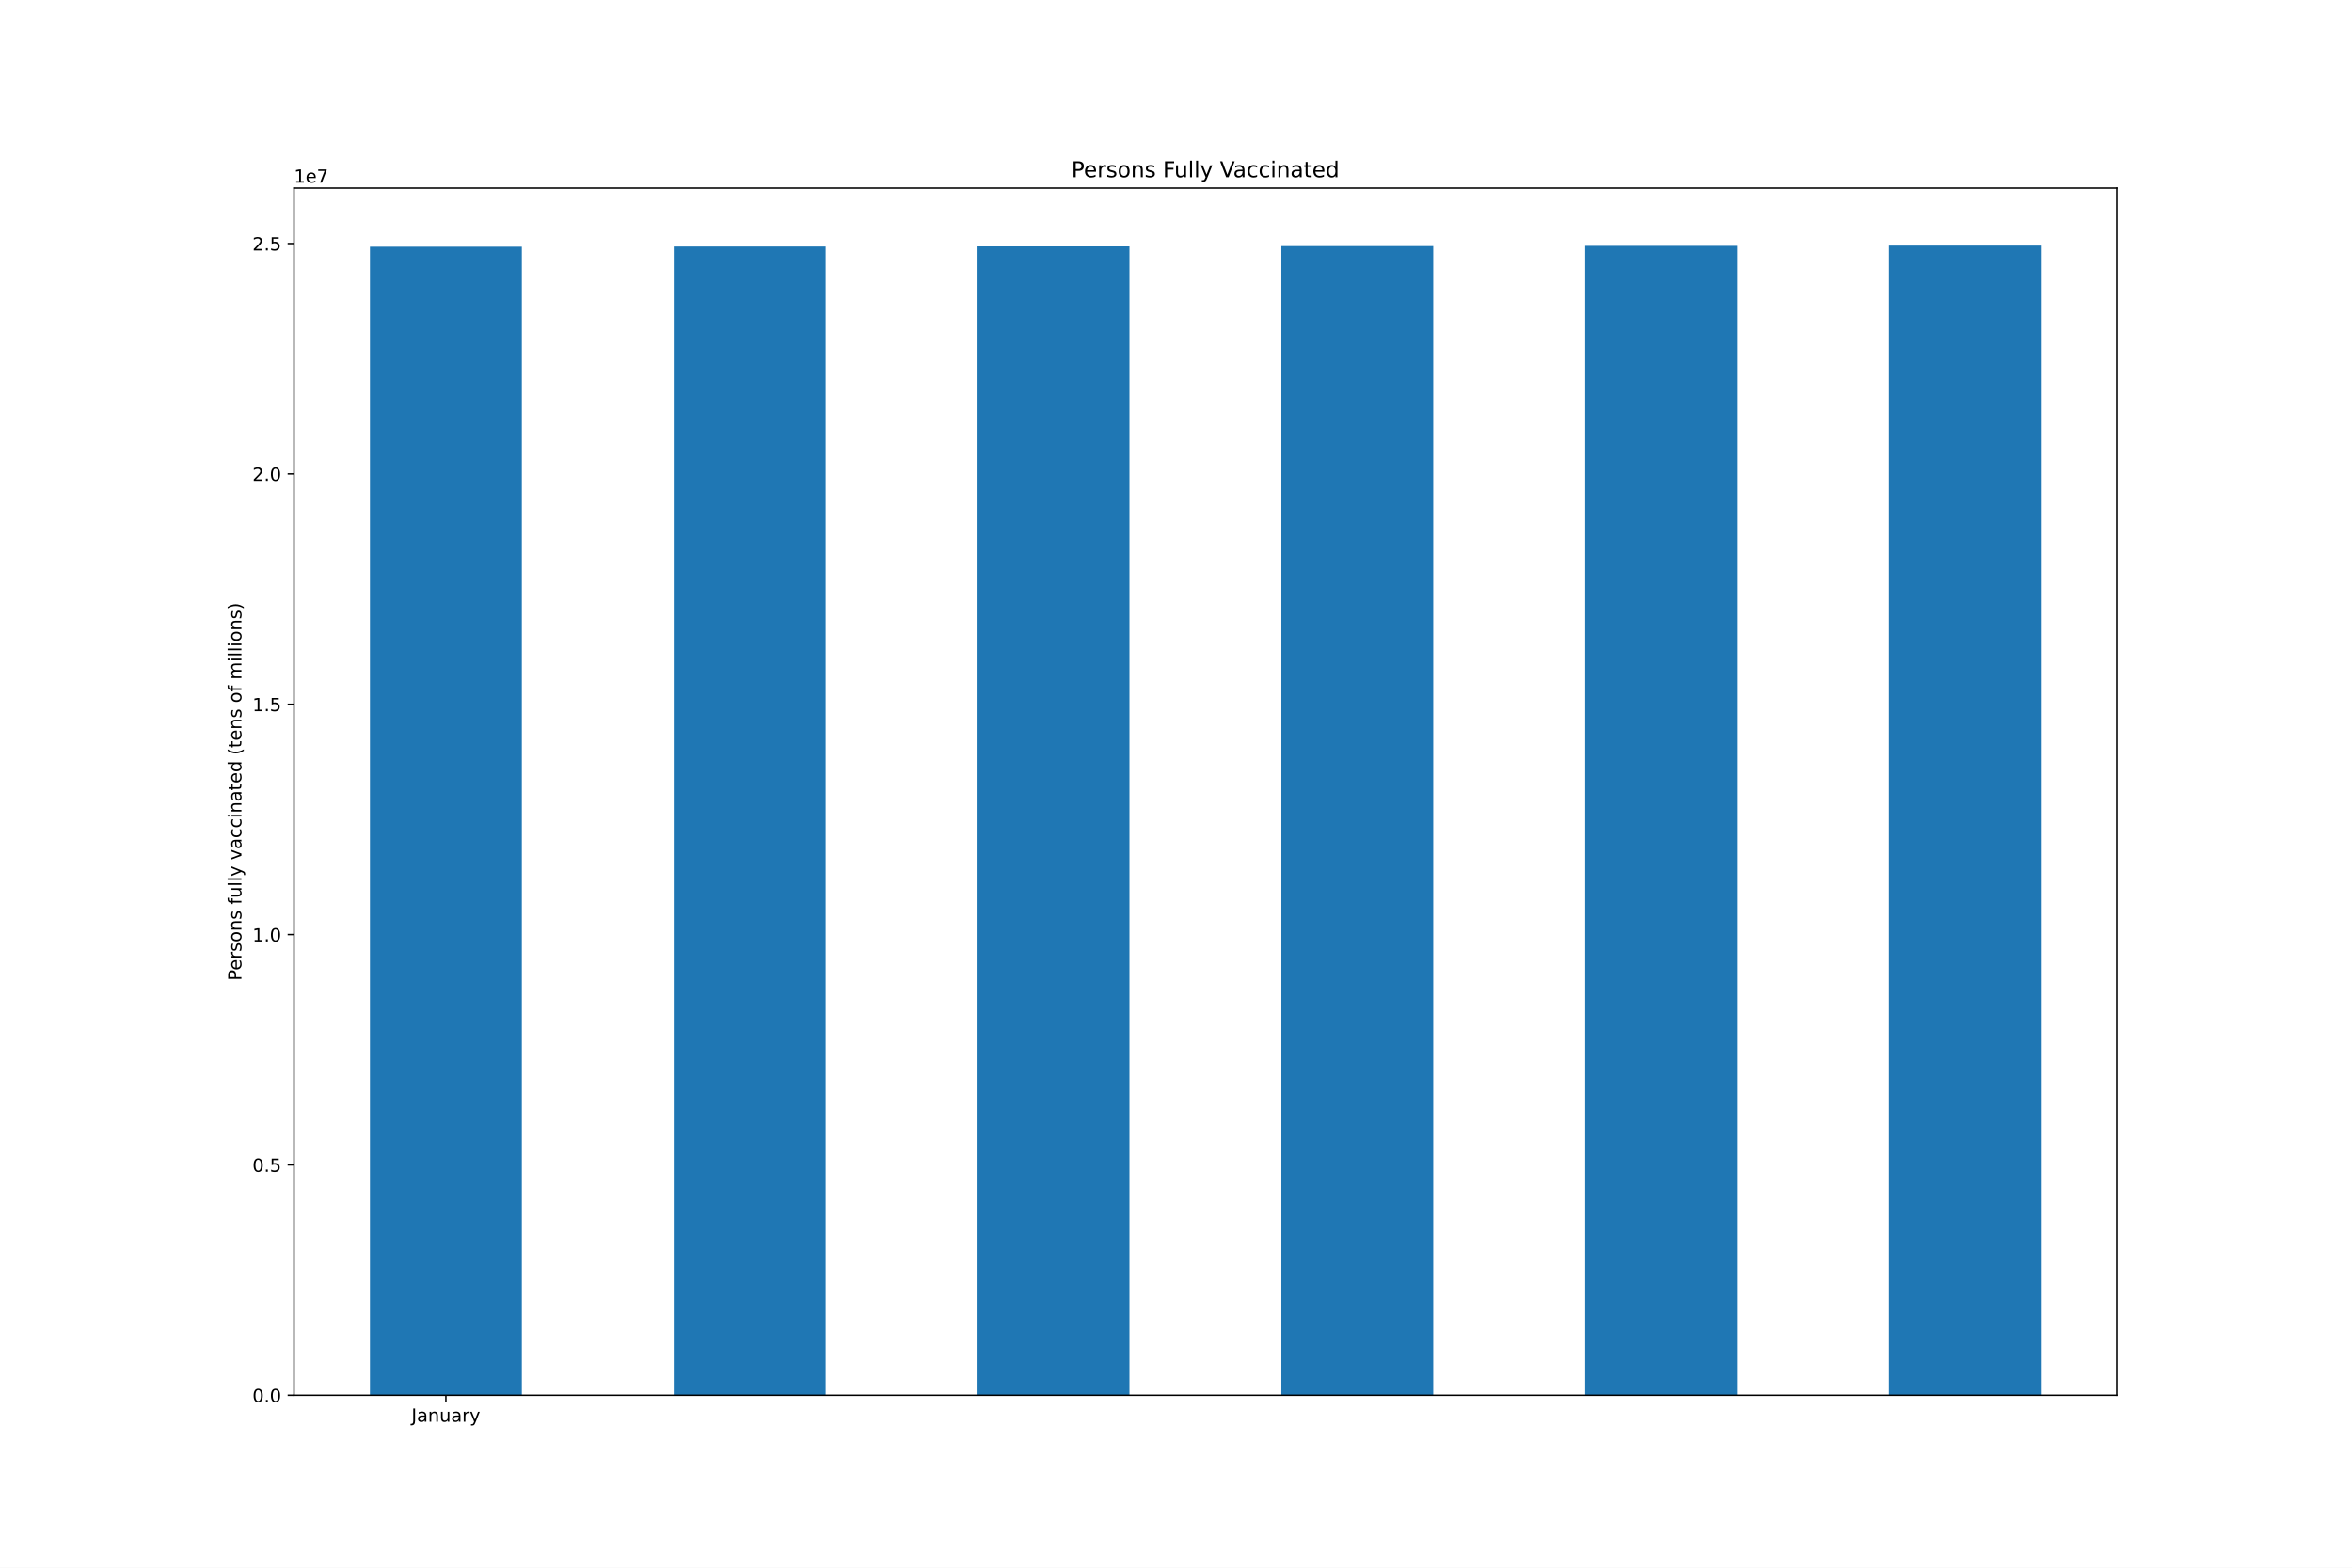
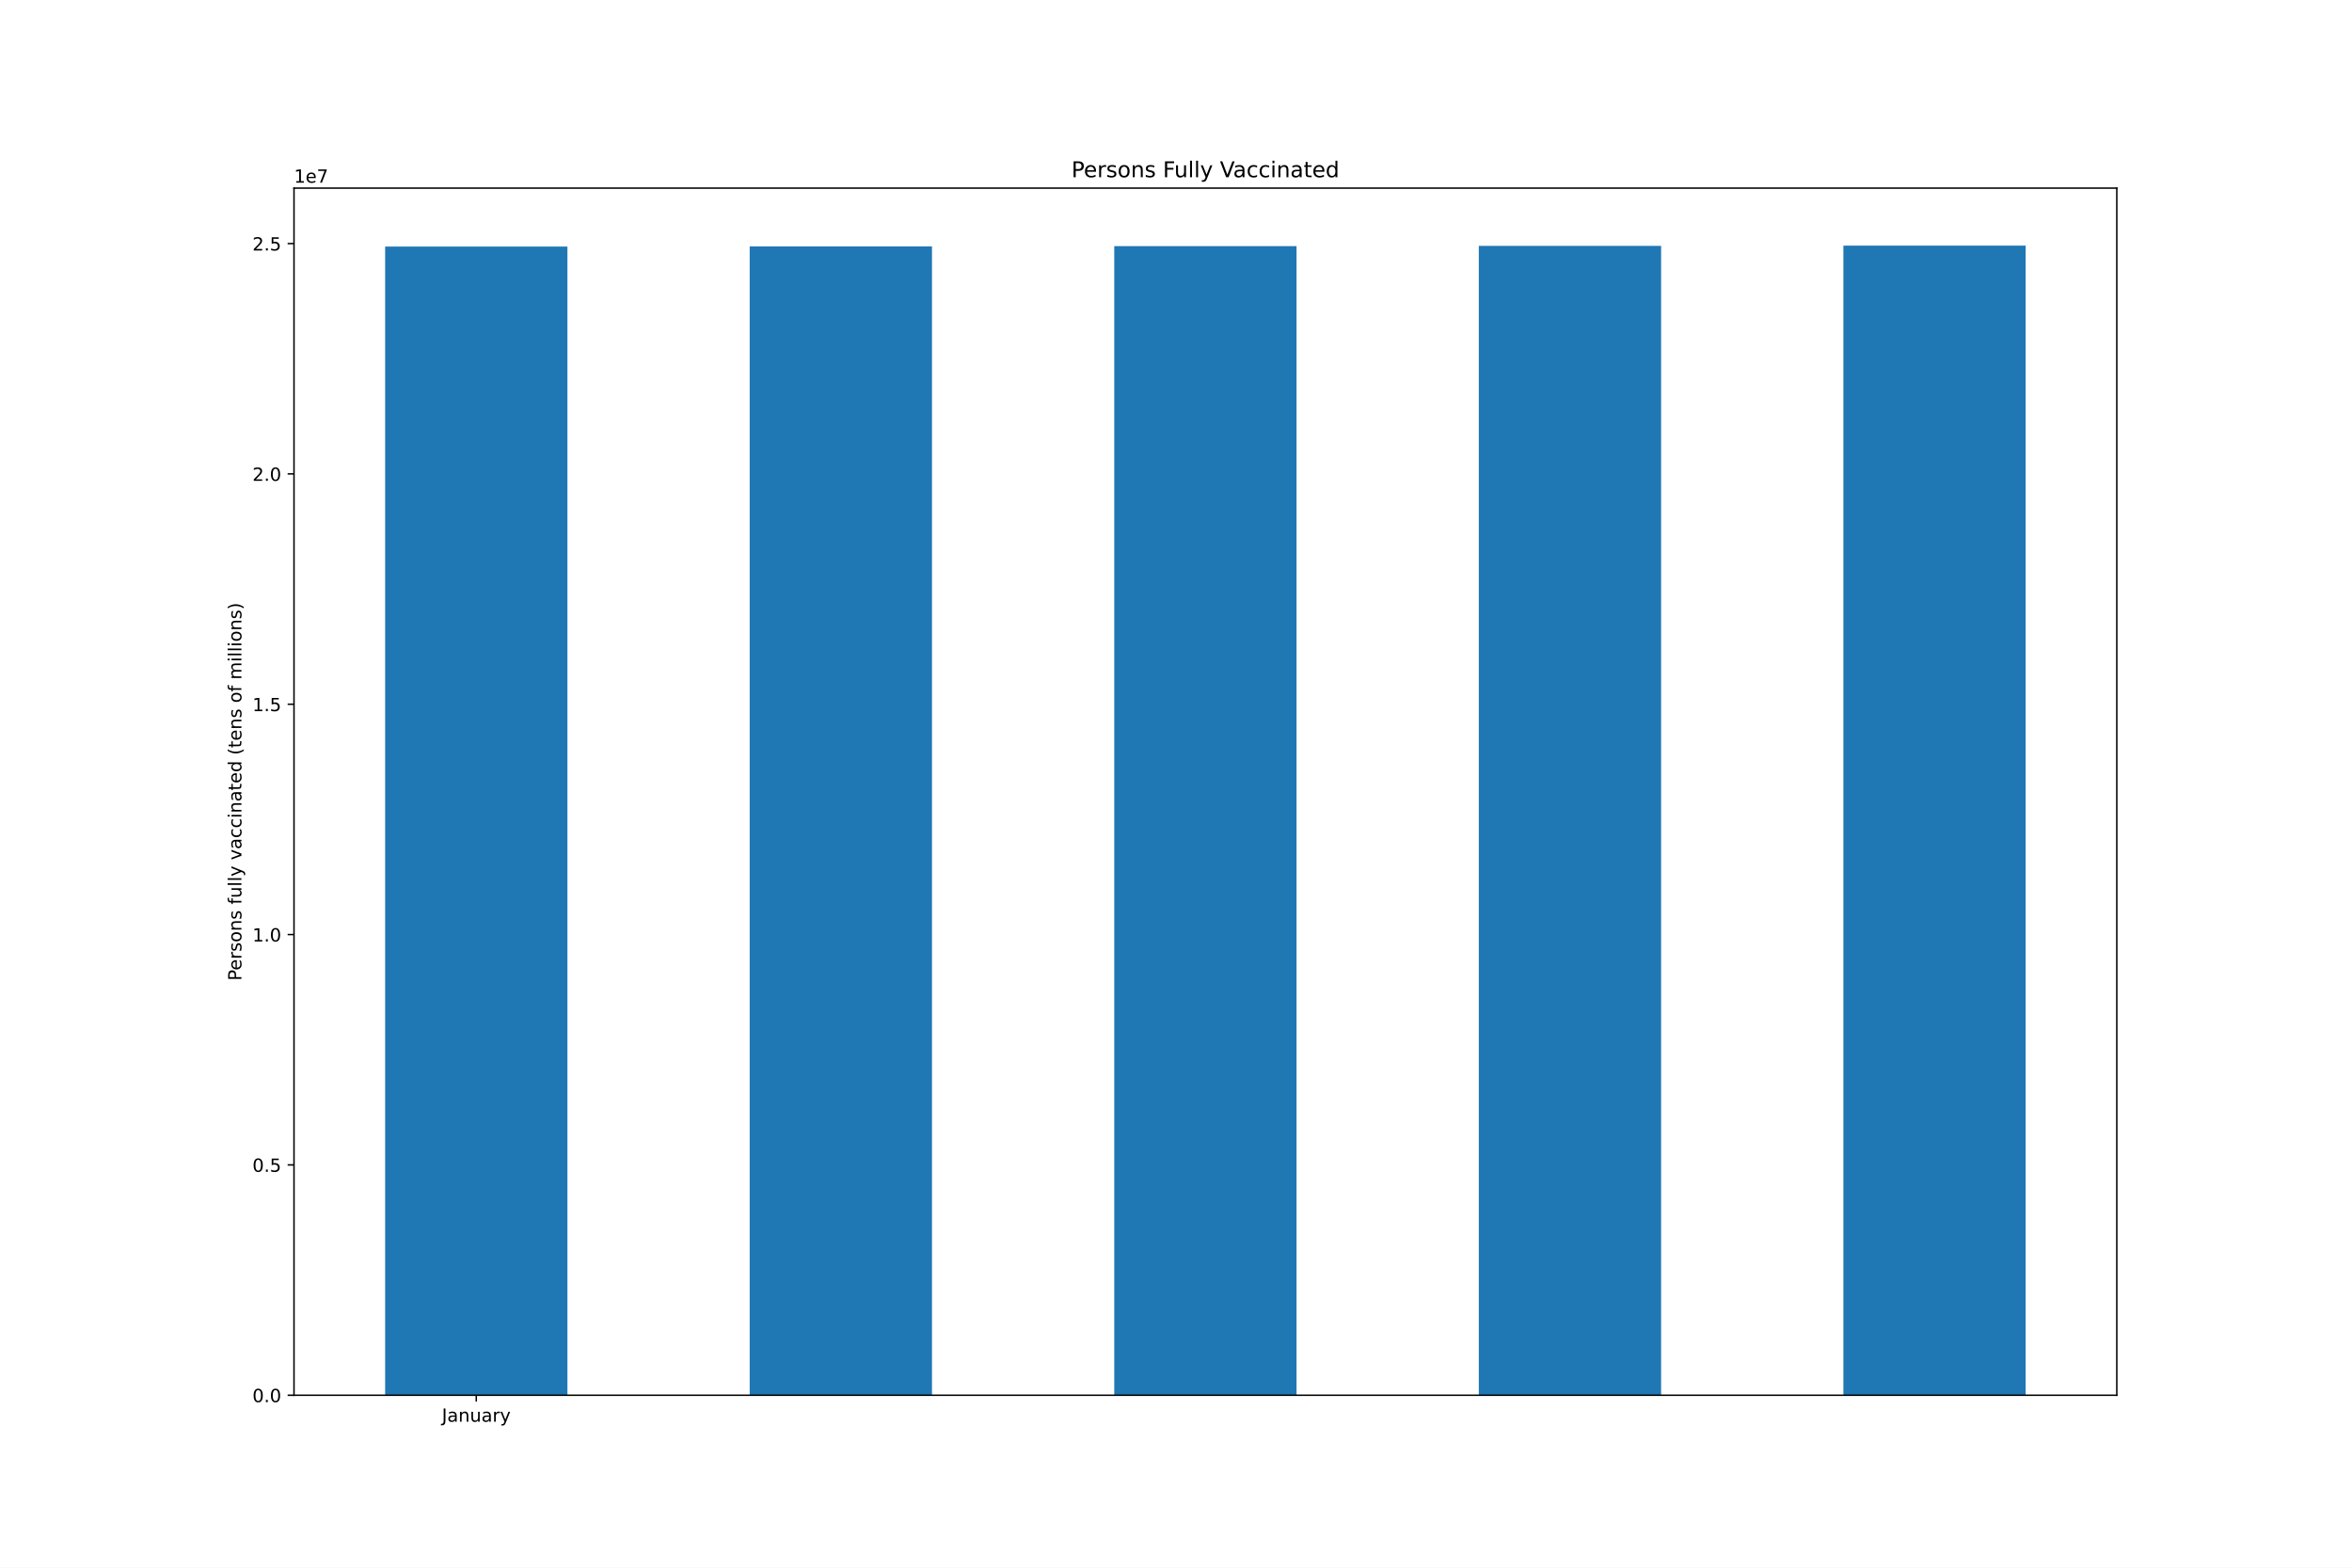
<svg xmlns="http://www.w3.org/2000/svg" xmlns:xlink="http://www.w3.org/1999/xlink" height="864pt" version="1.1" viewBox="0 0 1296 864" width="1296pt">
  <defs>
    <style type="text/css">*{stroke-linecap:butt;stroke-linejoin:round;}</style>
  </defs>
  <g id="figure_1">
    <g id="patch_1">
      <path d="M 0 864  L 1296 864  L 1296 0  L 0 0  z " style="fill:#ffffff;" />
    </g>
    <g id="axes_1">
      <g id="patch_2">
        <path d="M 162 768.96  L 1166.4 768.96  L 1166.4 103.68  L 162 103.68  z " style="fill:#ffffff;" />
      </g>
      <g id="patch_3">
-         <path clip-path="url(#p9e904e1795)" d="M 203.85 768.96  L 287.55 768.96  L 287.55 136.002  L 203.85 136.002  z " style="fill:#1f77b4;" />
+         <path clip-path="url(#p64ca1c1239)" d="M 212.22 768.96  L 312.66 768.96  L 312.66 135.877  L 212.22 135.877  z " style="fill:#1f77b4;" />
      </g>
      <g id="patch_4">
-         <path clip-path="url(#p9e904e1795)" d="M 371.25 768.96  L 454.95 768.96  L 454.95 135.877  L 371.25 135.877  z " style="fill:#1f77b4;" />
+         <path clip-path="url(#p64ca1c1239)" d="M 413.1 768.96  L 513.54 768.96  L 513.54 135.804  L 413.1 135.804  z " style="fill:#1f77b4;" />
      </g>
      <g id="patch_5">
-         <path clip-path="url(#p9e904e1795)" d="M 538.65 768.96  L 622.35 768.96  L 622.35 135.804  L 538.65 135.804  z " style="fill:#1f77b4;" />
+         <path clip-path="url(#p64ca1c1239)" d="M 613.98 768.96  L 714.42 768.96  L 714.42 135.659  L 613.98 135.659  z " style="fill:#1f77b4;" />
      </g>
      <g id="patch_6">
-         <path clip-path="url(#p9e904e1795)" d="M 706.05 768.96  L 789.75 768.96  L 789.75 135.659  L 706.05 135.659  z " style="fill:#1f77b4;" />
+         <path clip-path="url(#p64ca1c1239)" d="M 814.86 768.96  L 915.3 768.96  L 915.3 135.513  L 814.86 135.513  z " style="fill:#1f77b4;" />
      </g>
      <g id="patch_7">
-         <path clip-path="url(#p9e904e1795)" d="M 873.45 768.96  L 957.15 768.96  L 957.15 135.513  L 873.45 135.513  z " style="fill:#1f77b4;" />
-       </g>
-       <g id="patch_8">
-         <path clip-path="url(#p9e904e1795)" d="M 1040.85 768.96  L 1124.55 768.96  L 1124.55 135.36  L 1040.85 135.36  z " style="fill:#1f77b4;" />
+         <path clip-path="url(#p64ca1c1239)" d="M 1015.74 768.96  L 1116.18 768.96  L 1116.18 135.36  L 1015.74 135.36  z " style="fill:#1f77b4;" />
      </g>
      <g id="matplotlib.axis_1">
        <g id="xtick_1">
          <g id="line2d_1">
            <defs>
-               <path d="M 0 0  L 0 3.5  " id="m9f9d483efe" style="stroke:#000000;stroke-width:0.8;" />
-             </defs>
-             <g>
-               <use style="stroke:#000000;stroke-width:0.8;" x="245.7" xlink:href="#m9f9d483efe" y="768.96" />
+               <path d="M 0 0  L 0 3.5  " id="mdbc734594b" style="stroke:#000000;stroke-width:0.8;" />
+             </defs>
+             <g>
+               <use style="stroke:#000000;stroke-width:0.8;" x="262.44" xlink:href="#mdbc734594b" y="768.96" />
            </g>
          </g>
          <g id="text_1">
-             <g transform="translate(226.7445 783.5584)scale(0.1 -0.1)">
+             <g transform="translate(243.4845 783.5584)scale(0.1 -0.1)">
              <defs>
                <path d="M 628 4666  L 1259 4666  L 1259 325  Q 1259 -519 939 -900  Q 619 -1281 -91 -1281  L -331 -1281  L -331 -750  L -134 -750  Q 284 -750 456 -515  Q 628 -281 628 325  L 628 4666  z " id="DejaVuSans-4a" transform="scale(0.015625)" />
                <path d="M 2194 1759  Q 1497 1759 1228 1600  Q 959 1441 959 1056  Q 959 750 1161 570  Q 1363 391 1709 391  Q 2188 391 2477 730  Q 2766 1069 2766 1631  L 2766 1759  L 2194 1759  z M 3341 1997  L 3341 0  L 2766 0  L 2766 531  Q 2569 213 2275 61  Q 1981 -91 1556 -91  Q 1019 -91 701 211  Q 384 513 384 1019  Q 384 1609 779 1909  Q 1175 2209 1959 2209  L 2766 2209  L 2766 2266  Q 2766 2663 2505 2880  Q 2244 3097 1772 3097  Q 1472 3097 1187 3025  Q 903 2953 641 2809  L 641 3341  Q 956 3463 1253 3523  Q 1550 3584 1831 3584  Q 2591 3584 2966 3190  Q 3341 2797 3341 1997  z " id="DejaVuSans-61" transform="scale(0.015625)" />
                <path d="M 3513 2113  L 3513 0  L 2938 0  L 2938 2094  Q 2938 2591 2744 2837  Q 2550 3084 2163 3084  Q 1697 3084 1428 2787  Q 1159 2491 1159 1978  L 1159 0  L 581 0  L 581 3500  L 1159 3500  L 1159 2956  Q 1366 3272 1645 3428  Q 1925 3584 2291 3584  Q 2894 3584 3203 3211  Q 3513 2838 3513 2113  z " id="DejaVuSans-6e" transform="scale(0.015625)" />
                <path d="M 544 1381  L 544 3500  L 1119 3500  L 1119 1403  Q 1119 906 1312 657  Q 1506 409 1894 409  Q 2359 409 2629 706  Q 2900 1003 2900 1516  L 2900 3500  L 3475 3500  L 3475 0  L 2900 0  L 2900 538  Q 2691 219 2414 64  Q 2138 -91 1772 -91  Q 1169 -91 856 284  Q 544 659 544 1381  z M 1991 3584  L 1991 3584  z " id="DejaVuSans-75" transform="scale(0.015625)" />
                <path d="M 2631 2963  Q 2534 3019 2420 3045  Q 2306 3072 2169 3072  Q 1681 3072 1420 2755  Q 1159 2438 1159 1844  L 1159 0  L 581 0  L 581 3500  L 1159 3500  L 1159 2956  Q 1341 3275 1631 3429  Q 1922 3584 2338 3584  Q 2397 3584 2469 3576  Q 2541 3569 2628 3553  L 2631 2963  z " id="DejaVuSans-72" transform="scale(0.015625)" />
                <path d="M 2059 -325  Q 1816 -950 1584 -1140  Q 1353 -1331 966 -1331  L 506 -1331  L 506 -850  L 844 -850  Q 1081 -850 1212 -737  Q 1344 -625 1503 -206  L 1606 56  L 191 3500  L 800 3500  L 1894 763  L 2988 3500  L 3597 3500  L 2059 -325  z " id="DejaVuSans-79" transform="scale(0.015625)" />
              </defs>
              <use xlink:href="#DejaVuSans-4a" />
              <use x="29.492" xlink:href="#DejaVuSans-61" />
              <use x="90.771" xlink:href="#DejaVuSans-6e" />
              <use x="154.15" xlink:href="#DejaVuSans-75" />
              <use x="217.529" xlink:href="#DejaVuSans-61" />
              <use x="278.809" xlink:href="#DejaVuSans-72" />
              <use x="319.922" xlink:href="#DejaVuSans-79" />
            </g>
          </g>
        </g>
      </g>
      <g id="matplotlib.axis_2">
        <g id="ytick_1">
          <g id="line2d_2">
            <defs>
-               <path d="M 0 0  L -3.5 0  " id="m743b48d96c" style="stroke:#000000;stroke-width:0.8;" />
-             </defs>
-             <g>
-               <use style="stroke:#000000;stroke-width:0.8;" x="162" xlink:href="#m743b48d96c" y="768.96" />
+               <path d="M 0 0  L -3.5 0  " id="m4f1a94d840" style="stroke:#000000;stroke-width:0.8;" />
+             </defs>
+             <g>
+               <use style="stroke:#000000;stroke-width:0.8;" x="162" xlink:href="#m4f1a94d840" y="768.96" />
            </g>
          </g>
          <g id="text_2">
            <g transform="translate(139.0969 772.7592)scale(0.1 -0.1)">
              <defs>
                <path d="M 2034 4250  Q 1547 4250 1301 3770  Q 1056 3291 1056 2328  Q 1056 1369 1301 889  Q 1547 409 2034 409  Q 2525 409 2770 889  Q 3016 1369 3016 2328  Q 3016 3291 2770 3770  Q 2525 4250 2034 4250  z M 2034 4750  Q 2819 4750 3233 4129  Q 3647 3509 3647 2328  Q 3647 1150 3233 529  Q 2819 -91 2034 -91  Q 1250 -91 836 529  Q 422 1150 422 2328  Q 422 3509 836 4129  Q 1250 4750 2034 4750  z " id="DejaVuSans-30" transform="scale(0.015625)" />
                <path d="M 684 794  L 1344 794  L 1344 0  L 684 0  L 684 794  z " id="DejaVuSans-2e" transform="scale(0.015625)" />
              </defs>
              <use xlink:href="#DejaVuSans-30" />
              <use x="63.623" xlink:href="#DejaVuSans-2e" />
              <use x="95.41" xlink:href="#DejaVuSans-30" />
            </g>
          </g>
        </g>
        <g id="ytick_2">
          <g id="line2d_3">
            <g>
-               <use style="stroke:#000000;stroke-width:0.8;" x="162" xlink:href="#m743b48d96c" y="642.018" />
+               <use style="stroke:#000000;stroke-width:0.8;" x="162" xlink:href="#m4f1a94d840" y="642.018" />
            </g>
          </g>
          <g id="text_3">
            <g transform="translate(139.0969 645.8174)scale(0.1 -0.1)">
              <defs>
                <path d="M 691 4666  L 3169 4666  L 3169 4134  L 1269 4134  L 1269 2991  Q 1406 3038 1543 3061  Q 1681 3084 1819 3084  Q 2600 3084 3056 2656  Q 3513 2228 3513 1497  Q 3513 744 3044 326  Q 2575 -91 1722 -91  Q 1428 -91 1123 -41  Q 819 9 494 109  L 494 744  Q 775 591 1075 516  Q 1375 441 1709 441  Q 2250 441 2565 725  Q 2881 1009 2881 1497  Q 2881 1984 2565 2268  Q 2250 2553 1709 2553  Q 1456 2553 1204 2497  Q 953 2441 691 2322  L 691 4666  z " id="DejaVuSans-35" transform="scale(0.015625)" />
              </defs>
              <use xlink:href="#DejaVuSans-30" />
              <use x="63.623" xlink:href="#DejaVuSans-2e" />
              <use x="95.41" xlink:href="#DejaVuSans-35" />
            </g>
          </g>
        </g>
        <g id="ytick_3">
          <g id="line2d_4">
            <g>
-               <use style="stroke:#000000;stroke-width:0.8;" x="162" xlink:href="#m743b48d96c" y="515.076" />
+               <use style="stroke:#000000;stroke-width:0.8;" x="162" xlink:href="#m4f1a94d840" y="515.076" />
            </g>
          </g>
          <g id="text_4">
            <g transform="translate(139.0969 518.8756)scale(0.1 -0.1)">
              <defs>
                <path d="M 794 531  L 1825 531  L 1825 4091  L 703 3866  L 703 4441  L 1819 4666  L 2450 4666  L 2450 531  L 3481 531  L 3481 0  L 794 0  L 794 531  z " id="DejaVuSans-31" transform="scale(0.015625)" />
              </defs>
              <use xlink:href="#DejaVuSans-31" />
              <use x="63.623" xlink:href="#DejaVuSans-2e" />
              <use x="95.41" xlink:href="#DejaVuSans-30" />
            </g>
          </g>
        </g>
        <g id="ytick_4">
          <g id="line2d_5">
            <g>
-               <use style="stroke:#000000;stroke-width:0.8;" x="162" xlink:href="#m743b48d96c" y="388.135" />
+               <use style="stroke:#000000;stroke-width:0.8;" x="162" xlink:href="#m4f1a94d840" y="388.135" />
            </g>
          </g>
          <g id="text_5">
            <g transform="translate(139.0969 391.9337)scale(0.1 -0.1)">
              <use xlink:href="#DejaVuSans-31" />
              <use x="63.623" xlink:href="#DejaVuSans-2e" />
              <use x="95.41" xlink:href="#DejaVuSans-35" />
            </g>
          </g>
        </g>
        <g id="ytick_5">
          <g id="line2d_6">
            <g>
-               <use style="stroke:#000000;stroke-width:0.8;" x="162" xlink:href="#m743b48d96c" y="261.193" />
+               <use style="stroke:#000000;stroke-width:0.8;" x="162" xlink:href="#m4f1a94d840" y="261.193" />
            </g>
          </g>
          <g id="text_6">
            <g transform="translate(139.0969 264.9919)scale(0.1 -0.1)">
              <defs>
                <path d="M 1228 531  L 3431 531  L 3431 0  L 469 0  L 469 531  Q 828 903 1448 1529  Q 2069 2156 2228 2338  Q 2531 2678 2651 2914  Q 2772 3150 2772 3378  Q 2772 3750 2511 3984  Q 2250 4219 1831 4219  Q 1534 4219 1204 4116  Q 875 4013 500 3803  L 500 4441  Q 881 4594 1212 4672  Q 1544 4750 1819 4750  Q 2544 4750 2975 4387  Q 3406 4025 3406 3419  Q 3406 3131 3298 2873  Q 3191 2616 2906 2266  Q 2828 2175 2409 1742  Q 1991 1309 1228 531  z " id="DejaVuSans-32" transform="scale(0.015625)" />
              </defs>
              <use xlink:href="#DejaVuSans-32" />
              <use x="63.623" xlink:href="#DejaVuSans-2e" />
              <use x="95.41" xlink:href="#DejaVuSans-30" />
            </g>
          </g>
        </g>
        <g id="ytick_6">
          <g id="line2d_7">
            <g>
-               <use style="stroke:#000000;stroke-width:0.8;" x="162" xlink:href="#m743b48d96c" y="134.251" />
+               <use style="stroke:#000000;stroke-width:0.8;" x="162" xlink:href="#m4f1a94d840" y="134.251" />
            </g>
          </g>
          <g id="text_7">
            <g transform="translate(139.0969 138.0501)scale(0.1 -0.1)">
              <use xlink:href="#DejaVuSans-32" />
              <use x="63.623" xlink:href="#DejaVuSans-2e" />
              <use x="95.41" xlink:href="#DejaVuSans-35" />
            </g>
          </g>
        </g>
        <g id="text_8">
          <g transform="translate(133.0172 540.4802)rotate(-90)scale(0.1 -0.1)">
            <defs>
              <path d="M 1259 4147  L 1259 2394  L 2053 2394  Q 2494 2394 2734 2622  Q 2975 2850 2975 3272  Q 2975 3691 2734 3919  Q 2494 4147 2053 4147  L 1259 4147  z M 628 4666  L 2053 4666  Q 2838 4666 3239 4311  Q 3641 3956 3641 3272  Q 3641 2581 3239 2228  Q 2838 1875 2053 1875  L 1259 1875  L 1259 0  L 628 0  L 628 4666  z " id="DejaVuSans-50" transform="scale(0.015625)" />
              <path d="M 3597 1894  L 3597 1613  L 953 1613  Q 991 1019 1311 708  Q 1631 397 2203 397  Q 2534 397 2845 478  Q 3156 559 3463 722  L 3463 178  Q 3153 47 2828 -22  Q 2503 -91 2169 -91  Q 1331 -91 842 396  Q 353 884 353 1716  Q 353 2575 817 3079  Q 1281 3584 2069 3584  Q 2775 3584 3186 3129  Q 3597 2675 3597 1894  z M 3022 2063  Q 3016 2534 2758 2815  Q 2500 3097 2075 3097  Q 1594 3097 1305 2825  Q 1016 2553 972 2059  L 3022 2063  z " id="DejaVuSans-65" transform="scale(0.015625)" />
              <path d="M 2834 3397  L 2834 2853  Q 2591 2978 2328 3040  Q 2066 3103 1784 3103  Q 1356 3103 1142 2972  Q 928 2841 928 2578  Q 928 2378 1081 2264  Q 1234 2150 1697 2047  L 1894 2003  Q 2506 1872 2764 1633  Q 3022 1394 3022 966  Q 3022 478 2636 193  Q 2250 -91 1575 -91  Q 1294 -91 989 -36  Q 684 19 347 128  L 347 722  Q 666 556 975 473  Q 1284 391 1588 391  Q 1994 391 2212 530  Q 2431 669 2431 922  Q 2431 1156 2273 1281  Q 2116 1406 1581 1522  L 1381 1569  Q 847 1681 609 1914  Q 372 2147 372 2553  Q 372 3047 722 3315  Q 1072 3584 1716 3584  Q 2034 3584 2315 3537  Q 2597 3491 2834 3397  z " id="DejaVuSans-73" transform="scale(0.015625)" />
              <path d="M 1959 3097  Q 1497 3097 1228 2736  Q 959 2375 959 1747  Q 959 1119 1226 758  Q 1494 397 1959 397  Q 2419 397 2687 759  Q 2956 1122 2956 1747  Q 2956 2369 2687 2733  Q 2419 3097 1959 3097  z M 1959 3584  Q 2709 3584 3137 3096  Q 3566 2609 3566 1747  Q 3566 888 3137 398  Q 2709 -91 1959 -91  Q 1206 -91 779 398  Q 353 888 353 1747  Q 353 2609 779 3096  Q 1206 3584 1959 3584  z " id="DejaVuSans-6f" transform="scale(0.015625)" />
              <path id="DejaVuSans-20" transform="scale(0.015625)" />
              <path d="M 2375 4863  L 2375 4384  L 1825 4384  Q 1516 4384 1395 4259  Q 1275 4134 1275 3809  L 1275 3500  L 2222 3500  L 2222 3053  L 1275 3053  L 1275 0  L 697 0  L 697 3053  L 147 3053  L 147 3500  L 697 3500  L 697 3744  Q 697 4328 969 4595  Q 1241 4863 1831 4863  L 2375 4863  z " id="DejaVuSans-66" transform="scale(0.015625)" />
              <path d="M 603 4863  L 1178 4863  L 1178 0  L 603 0  L 603 4863  z " id="DejaVuSans-6c" transform="scale(0.015625)" />
              <path d="M 191 3500  L 800 3500  L 1894 563  L 2988 3500  L 3597 3500  L 2284 0  L 1503 0  L 191 3500  z " id="DejaVuSans-76" transform="scale(0.015625)" />
              <path d="M 3122 3366  L 3122 2828  Q 2878 2963 2633 3030  Q 2388 3097 2138 3097  Q 1578 3097 1268 2742  Q 959 2388 959 1747  Q 959 1106 1268 751  Q 1578 397 2138 397  Q 2388 397 2633 464  Q 2878 531 3122 666  L 3122 134  Q 2881 22 2623 -34  Q 2366 -91 2075 -91  Q 1284 -91 818 406  Q 353 903 353 1747  Q 353 2603 823 3093  Q 1294 3584 2113 3584  Q 2378 3584 2631 3529  Q 2884 3475 3122 3366  z " id="DejaVuSans-63" transform="scale(0.015625)" />
              <path d="M 603 3500  L 1178 3500  L 1178 0  L 603 0  L 603 3500  z M 603 4863  L 1178 4863  L 1178 4134  L 603 4134  L 603 4863  z " id="DejaVuSans-69" transform="scale(0.015625)" />
              <path d="M 1172 4494  L 1172 3500  L 2356 3500  L 2356 3053  L 1172 3053  L 1172 1153  Q 1172 725 1289 603  Q 1406 481 1766 481  L 2356 481  L 2356 0  L 1766 0  Q 1100 0 847 248  Q 594 497 594 1153  L 594 3053  L 172 3053  L 172 3500  L 594 3500  L 594 4494  L 1172 4494  z " id="DejaVuSans-74" transform="scale(0.015625)" />
              <path d="M 2906 2969  L 2906 4863  L 3481 4863  L 3481 0  L 2906 0  L 2906 525  Q 2725 213 2448 61  Q 2172 -91 1784 -91  Q 1150 -91 751 415  Q 353 922 353 1747  Q 353 2572 751 3078  Q 1150 3584 1784 3584  Q 2172 3584 2448 3432  Q 2725 3281 2906 2969  z M 947 1747  Q 947 1113 1208 752  Q 1469 391 1925 391  Q 2381 391 2643 752  Q 2906 1113 2906 1747  Q 2906 2381 2643 2742  Q 2381 3103 1925 3103  Q 1469 3103 1208 2742  Q 947 2381 947 1747  z " id="DejaVuSans-64" transform="scale(0.015625)" />
              <path d="M 1984 4856  Q 1566 4138 1362 3434  Q 1159 2731 1159 2009  Q 1159 1288 1364 580  Q 1569 -128 1984 -844  L 1484 -844  Q 1016 -109 783 600  Q 550 1309 550 2009  Q 550 2706 781 3412  Q 1013 4119 1484 4856  L 1984 4856  z " id="DejaVuSans-28" transform="scale(0.015625)" />
              <path d="M 3328 2828  Q 3544 3216 3844 3400  Q 4144 3584 4550 3584  Q 5097 3584 5394 3201  Q 5691 2819 5691 2113  L 5691 0  L 5113 0  L 5113 2094  Q 5113 2597 4934 2840  Q 4756 3084 4391 3084  Q 3944 3084 3684 2787  Q 3425 2491 3425 1978  L 3425 0  L 2847 0  L 2847 2094  Q 2847 2600 2669 2842  Q 2491 3084 2119 3084  Q 1678 3084 1418 2786  Q 1159 2488 1159 1978  L 1159 0  L 581 0  L 581 3500  L 1159 3500  L 1159 2956  Q 1356 3278 1631 3431  Q 1906 3584 2284 3584  Q 2666 3584 2933 3390  Q 3200 3197 3328 2828  z " id="DejaVuSans-6d" transform="scale(0.015625)" />
              <path d="M 513 4856  L 1013 4856  Q 1481 4119 1714 3412  Q 1947 2706 1947 2009  Q 1947 1309 1714 600  Q 1481 -109 1013 -844  L 513 -844  Q 928 -128 1133 580  Q 1338 1288 1338 2009  Q 1338 2731 1133 3434  Q 928 4138 513 4856  z " id="DejaVuSans-29" transform="scale(0.015625)" />
            </defs>
            <use xlink:href="#DejaVuSans-50" />
            <use x="56.678" xlink:href="#DejaVuSans-65" />
            <use x="118.201" xlink:href="#DejaVuSans-72" />
            <use x="159.314" xlink:href="#DejaVuSans-73" />
            <use x="211.414" xlink:href="#DejaVuSans-6f" />
            <use x="272.596" xlink:href="#DejaVuSans-6e" />
            <use x="335.975" xlink:href="#DejaVuSans-73" />
            <use x="388.074" xlink:href="#DejaVuSans-20" />
            <use x="419.861" xlink:href="#DejaVuSans-66" />
            <use x="455.066" xlink:href="#DejaVuSans-75" />
            <use x="518.445" xlink:href="#DejaVuSans-6c" />
            <use x="546.229" xlink:href="#DejaVuSans-6c" />
            <use x="574.012" xlink:href="#DejaVuSans-79" />
            <use x="633.191" xlink:href="#DejaVuSans-20" />
            <use x="664.979" xlink:href="#DejaVuSans-76" />
            <use x="724.158" xlink:href="#DejaVuSans-61" />
            <use x="785.438" xlink:href="#DejaVuSans-63" />
            <use x="840.418" xlink:href="#DejaVuSans-63" />
            <use x="895.398" xlink:href="#DejaVuSans-69" />
            <use x="923.182" xlink:href="#DejaVuSans-6e" />
            <use x="986.561" xlink:href="#DejaVuSans-61" />
            <use x="1047.84" xlink:href="#DejaVuSans-74" />
            <use x="1087.049" xlink:href="#DejaVuSans-65" />
            <use x="1148.572" xlink:href="#DejaVuSans-64" />
            <use x="1212.049" xlink:href="#DejaVuSans-20" />
            <use x="1243.836" xlink:href="#DejaVuSans-28" />
            <use x="1282.85" xlink:href="#DejaVuSans-74" />
            <use x="1322.059" xlink:href="#DejaVuSans-65" />
            <use x="1383.582" xlink:href="#DejaVuSans-6e" />
            <use x="1446.961" xlink:href="#DejaVuSans-73" />
            <use x="1499.061" xlink:href="#DejaVuSans-20" />
            <use x="1530.848" xlink:href="#DejaVuSans-6f" />
            <use x="1592.029" xlink:href="#DejaVuSans-66" />
            <use x="1627.234" xlink:href="#DejaVuSans-20" />
            <use x="1659.021" xlink:href="#DejaVuSans-6d" />
            <use x="1756.434" xlink:href="#DejaVuSans-69" />
            <use x="1784.217" xlink:href="#DejaVuSans-6c" />
            <use x="1812" xlink:href="#DejaVuSans-6c" />
            <use x="1839.783" xlink:href="#DejaVuSans-69" />
            <use x="1867.566" xlink:href="#DejaVuSans-6f" />
            <use x="1928.748" xlink:href="#DejaVuSans-6e" />
            <use x="1992.127" xlink:href="#DejaVuSans-73" />
            <use x="2044.227" xlink:href="#DejaVuSans-29" />
          </g>
        </g>
        <g id="text_9">
          <g transform="translate(162 100.68)scale(0.1 -0.1)">
            <defs>
              <path d="M 525 4666  L 3525 4666  L 3525 4397  L 1831 0  L 1172 0  L 2766 4134  L 525 4134  L 525 4666  z " id="DejaVuSans-37" transform="scale(0.015625)" />
            </defs>
            <use xlink:href="#DejaVuSans-31" />
            <use x="63.623" xlink:href="#DejaVuSans-65" />
            <use x="125.146" xlink:href="#DejaVuSans-37" />
          </g>
        </g>
      </g>
+       <g id="patch_8">
+         <path d="M 162 768.96  L 162 103.68  " style="fill:none;stroke:#000000;stroke-linecap:square;stroke-linejoin:miter;stroke-width:0.8;" />
+       </g>
      <g id="patch_9">
-         <path d="M 162 768.96  L 162 103.68  " style="fill:none;stroke:#000000;stroke-linecap:square;stroke-linejoin:miter;stroke-width:0.8;" />
+         <path d="M 1166.4 768.96  L 1166.4 103.68  " style="fill:none;stroke:#000000;stroke-linecap:square;stroke-linejoin:miter;stroke-width:0.8;" />
      </g>
      <g id="patch_10">
-         <path d="M 1166.4 768.96  L 1166.4 103.68  " style="fill:none;stroke:#000000;stroke-linecap:square;stroke-linejoin:miter;stroke-width:0.8;" />
+         <path d="M 162 768.96  L 1166.4 768.96  " style="fill:none;stroke:#000000;stroke-linecap:square;stroke-linejoin:miter;stroke-width:0.8;" />
      </g>
      <g id="patch_11">
-         <path d="M 162 768.96  L 1166.4 768.96  " style="fill:none;stroke:#000000;stroke-linecap:square;stroke-linejoin:miter;stroke-width:0.8;" />
-       </g>
-       <g id="patch_12">
        <path d="M 162 103.68  L 1166.4 103.68  " style="fill:none;stroke:#000000;stroke-linecap:square;stroke-linejoin:miter;stroke-width:0.8;" />
      </g>
      <g id="text_10">
        <g transform="translate(590.3803 97.68)scale(0.12 -0.12)">
          <defs>
            <path d="M 628 4666  L 3309 4666  L 3309 4134  L 1259 4134  L 1259 2759  L 3109 2759  L 3109 2228  L 1259 2228  L 1259 0  L 628 0  L 628 4666  z " id="DejaVuSans-46" transform="scale(0.015625)" />
            <path d="M 1831 0  L 50 4666  L 709 4666  L 2188 738  L 3669 4666  L 4325 4666  L 2547 0  L 1831 0  z " id="DejaVuSans-56" transform="scale(0.015625)" />
          </defs>
          <use xlink:href="#DejaVuSans-50" />
          <use x="56.678" xlink:href="#DejaVuSans-65" />
          <use x="118.201" xlink:href="#DejaVuSans-72" />
          <use x="159.314" xlink:href="#DejaVuSans-73" />
          <use x="211.414" xlink:href="#DejaVuSans-6f" />
          <use x="272.596" xlink:href="#DejaVuSans-6e" />
          <use x="335.975" xlink:href="#DejaVuSans-73" />
          <use x="388.074" xlink:href="#DejaVuSans-20" />
          <use x="419.861" xlink:href="#DejaVuSans-46" />
          <use x="471.881" xlink:href="#DejaVuSans-75" />
          <use x="535.26" xlink:href="#DejaVuSans-6c" />
          <use x="563.043" xlink:href="#DejaVuSans-6c" />
          <use x="590.826" xlink:href="#DejaVuSans-79" />
          <use x="650.006" xlink:href="#DejaVuSans-20" />
          <use x="681.793" xlink:href="#DejaVuSans-56" />
          <use x="742.451" xlink:href="#DejaVuSans-61" />
          <use x="803.73" xlink:href="#DejaVuSans-63" />
          <use x="858.711" xlink:href="#DejaVuSans-63" />
          <use x="913.691" xlink:href="#DejaVuSans-69" />
          <use x="941.475" xlink:href="#DejaVuSans-6e" />
          <use x="1004.854" xlink:href="#DejaVuSans-61" />
          <use x="1066.133" xlink:href="#DejaVuSans-74" />
          <use x="1105.342" xlink:href="#DejaVuSans-65" />
          <use x="1166.865" xlink:href="#DejaVuSans-64" />
        </g>
      </g>
    </g>
  </g>
  <defs>
-     <clipPath id="p9e904e1795">
+     <clipPath id="p64ca1c1239">
      <rect height="665.28" width="1004.4" x="162" y="103.68" />
    </clipPath>
  </defs>
</svg>
